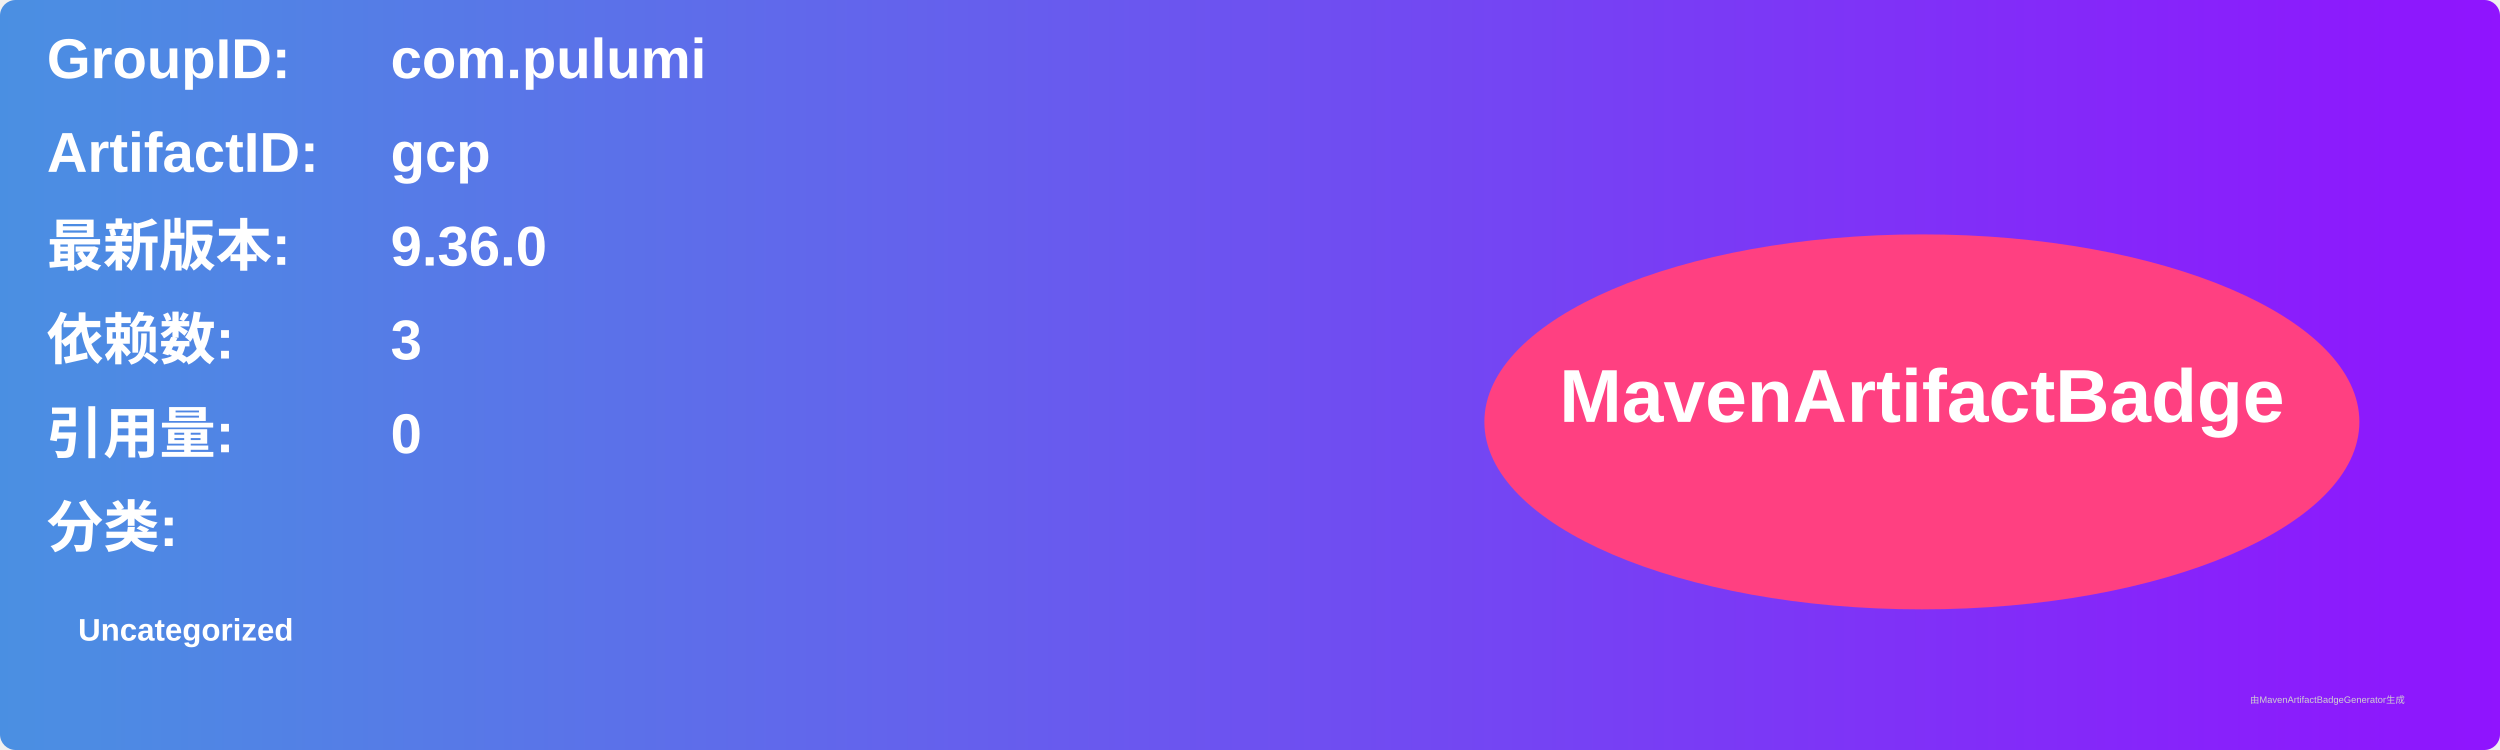
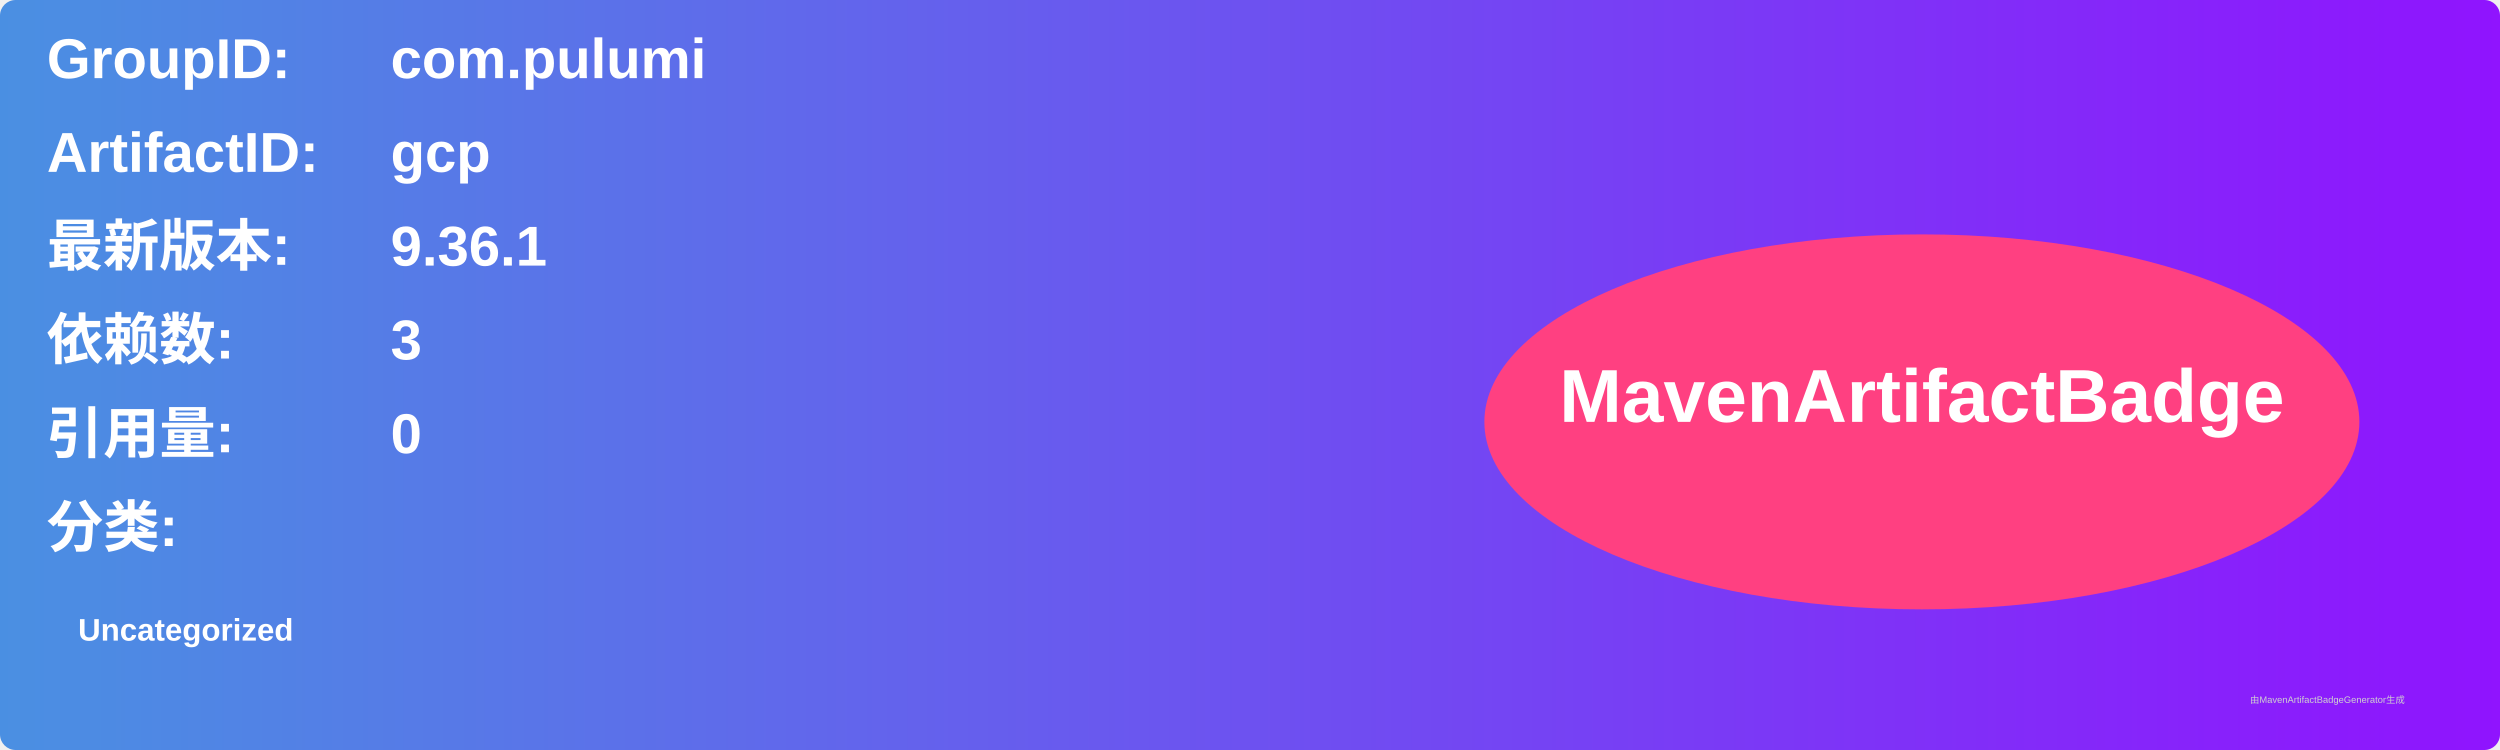
<svg xmlns="http://www.w3.org/2000/svg" width="800" height="240" viewBox="0 0 800 240">
  <linearGradient id="grad" x1="0%" y1="0%" x2="100%" y2="0%">
    <stop offset="0%" stop-color="#4a90e2" />
    <stop offset="100%" stop-color="#9013fe" />
  </linearGradient>
  <rect width="100%" height="100%" rx="5" ry="5" fill="url(#grad)" />
  <g transform="translate(15, 15)">
    <text x="0" y="10" font-family="Arial" font-size="18" fill="white" font-weight="bold" width="260">GroupID:</text>
    <text x="110" y="10" font-family="Arial" font-size="18" fill="white" font-weight="bold" width="460">com.pulumi</text>
    <text x="0" y="40" font-family="Arial" font-size="18" fill="white" font-weight="bold" width="260">ArtifactID:</text>
    <text x="110" y="40" font-family="Arial" font-size="18" fill="white" font-weight="bold" width="460">gcp</text>
    <text x="0" y="70" font-family="Arial" font-size="18" fill="white" font-weight="bold">最新版本:</text>
    <text x="110" y="70" font-family="Arial" font-size="18" fill="white" font-weight="bold">
-       <tspan font-weight="bold">9.36.0</tspan>
+       <tspan font-weight="bold">9.36.1</tspan>
    </text>
    <text x="0" y="100" font-family="Arial" font-size="18" fill="white" font-weight="bold">依赖数: </text>
    <text x="110" y="100" font-family="Arial" font-size="18" fill="white">
      <tspan font-weight="bold">3</tspan>
    </text>
    <text x="0" y="130" font-family="Arial" font-size="18" fill="white" font-weight="bold">引用量: </text>
    <text x="110" y="130" font-family="Arial" font-size="18" fill="white">
      <tspan font-weight="bold">0</tspan>
    </text>
    <text x="0" y="160" font-family="Arial" font-size="18" fill="white" font-weight="bold">分类:</text>
    <text x="10" y="190" font-family="Arial" font-size="10" fill="white">
      <tspan font-weight="bold">Uncategorized</tspan>
    </text>
    <ellipse cx="600" cy="120" rx="140" ry="60" fill="#ff4081" />
    <text x="600" y="120" text-anchor="middle" font-family="Arial" font-size="24" fill="white" font-weight="bold">MavenArtifactBadge</text>
  </g>
  <text x="720" y="225" font-family="Arial" font-size="3" fill="#d0d0d0">由MavenArtifactBadgeGenerator生成</text>
</svg>
